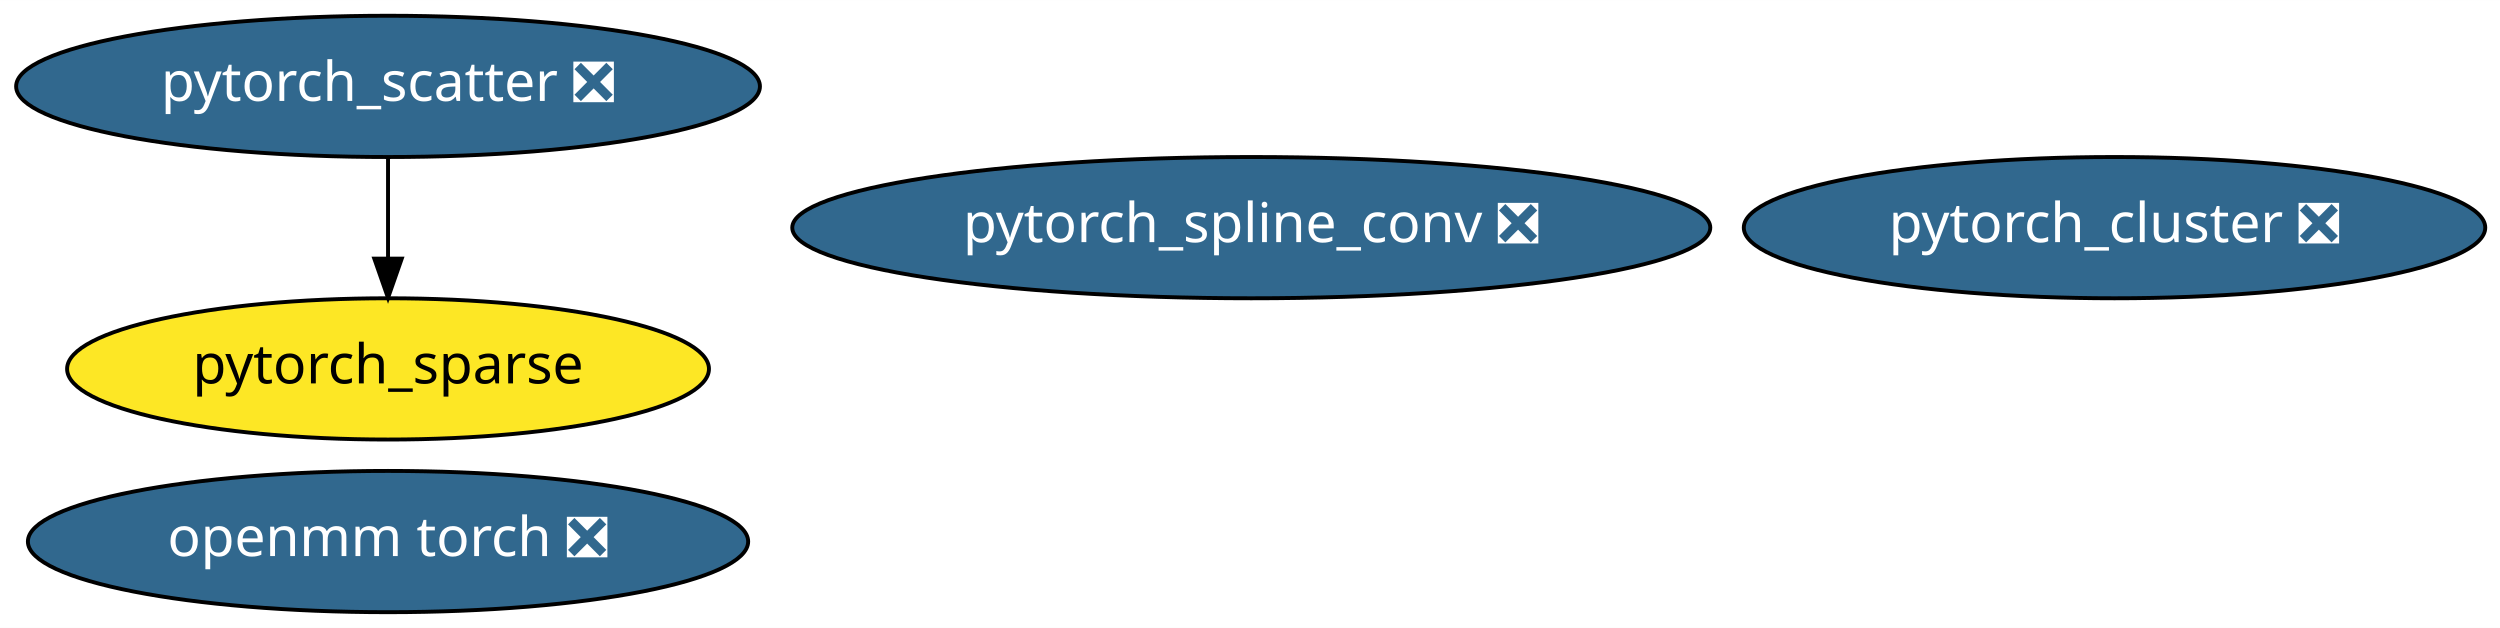
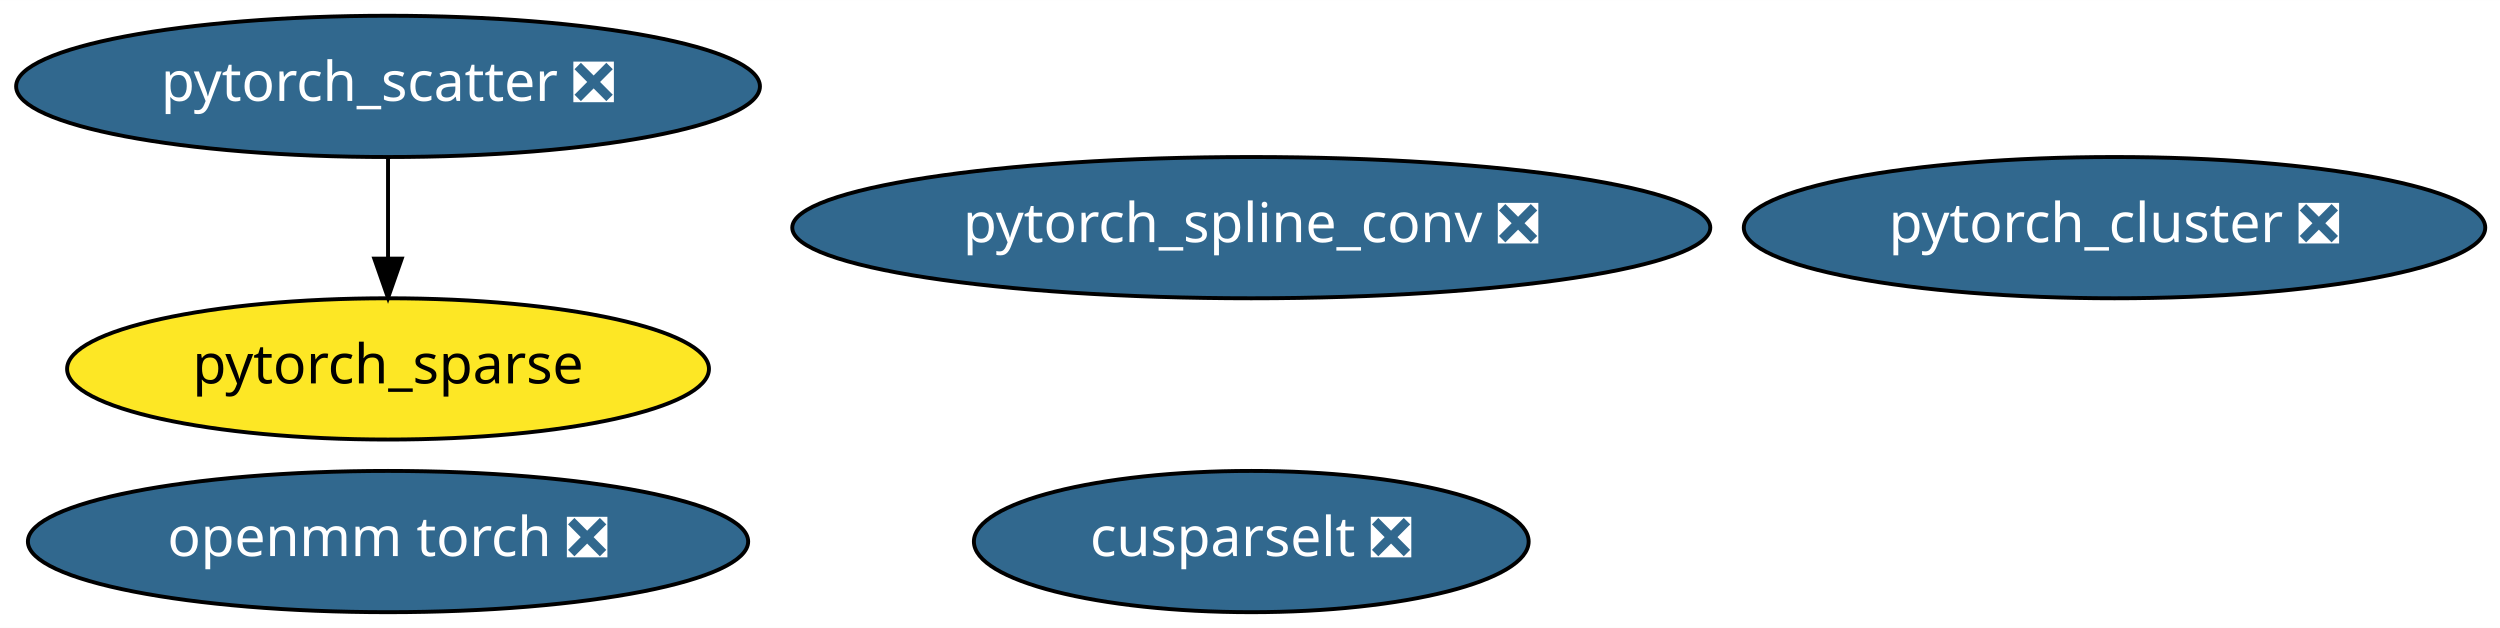
<svg xmlns="http://www.w3.org/2000/svg" xmlns:xlink="http://www.w3.org/1999/xlink" width="637pt" height="160pt" viewBox="0.00 0.00 637.13 160.00">
  <g id="graph0" class="graph" transform="scale(1 1) rotate(0) translate(4 156)">
    <polygon fill="white" stroke="transparent" points="-4,4 -4,-156 633.13,-156 633.13,4 -4,4" />
    <g id="node1" class="node">
      <g id="a_node1">
        <a xlink:href="https://github.com/conda-forge/pytorch_cluster-feedstock/pull/10" xlink:title="pytorch_cluster ❎">
          <ellipse fill="#31688e" stroke="black" cx="534.89" cy="-98" rx="94.48" ry="18" />
          <text text-anchor="middle" x="534.89" y="-94.3" font-family="Times-Roman" font-size="14.00" fill="white">pytorch_cluster ❎</text>
        </a>
      </g>
    </g>
    <g id="node2" class="node">
      <g id="a_node2">
        <a xlink:href="https://github.com/conda-forge/pytorch_scatter-feedstock/pull/11" xlink:title="pytorch_scatter ❎">
          <ellipse fill="#31688e" stroke="black" cx="94.89" cy="-134" rx="94.78" ry="18" />
          <text text-anchor="middle" x="94.89" y="-130.3" font-family="Times-Roman" font-size="14.00" fill="white">pytorch_scatter ❎</text>
        </a>
      </g>
    </g>
    <g id="node4" class="node">
      <g id="a_node4">
        <a xlink:href="https://github.com/conda-forge/pytorch_sparse-feedstock" xlink:title="pytorch_sparse">
          <ellipse fill="#fde725" stroke="black" cx="94.89" cy="-62" rx="81.79" ry="18" />
          <text text-anchor="middle" x="94.89" y="-58.3" font-family="Times-Roman" font-size="14.00">pytorch_sparse</text>
        </a>
      </g>
    </g>
    <g id="edge1" class="edge">
      <path fill="none" stroke="black" d="M94.89,-115.7C94.89,-107.98 94.89,-98.71 94.89,-90.11" />
      <polygon fill="black" stroke="black" points="98.39,-90.1 94.89,-80.1 91.39,-90.1 98.39,-90.1" />
    </g>
    <g id="node3" class="node">
      <g id="a_node3">
        <a xlink:href="https://github.com/conda-forge/pytorch_spline_conv-feedstock/pull/11" xlink:title="pytorch_spline_conv ❎">
          <ellipse fill="#31688e" stroke="black" cx="314.89" cy="-98" rx="116.98" ry="18" />
          <text text-anchor="middle" x="314.89" y="-94.3" font-family="Times-Roman" font-size="14.00" fill="white">pytorch_spline_conv ❎</text>
        </a>
      </g>
    </g>
    <g id="node5" class="node">
      <g id="a_node5">
        <a xlink:href="https://github.com/conda-forge/openmm-torch-feedstock/pull/2" xlink:title="openmm torch ❎">
          <ellipse fill="#31688e" stroke="black" cx="94.89" cy="-18" rx="91.78" ry="18" />
          <text text-anchor="middle" x="94.89" y="-14.3" font-family="Times-Roman" font-size="14.00" fill="white">openmm torch ❎</text>
        </a>
      </g>
    </g>
+     <g id="node6" class="node">
+       <g id="a_node6">
+         <a xlink:href="https://github.com/conda-forge/cusparselt-feedstock/pull/6" xlink:title="cusparselt ❎">
+           <ellipse fill="#31688e" stroke="black" cx="314.89" cy="-18" rx="70.69" ry="18" />
+           <text text-anchor="middle" x="314.89" y="-14.3" font-family="Times-Roman" font-size="14.00" fill="white">cusparselt ❎</text>
+         </a>
+       </g>
+     </g>
  </g>
</svg>
